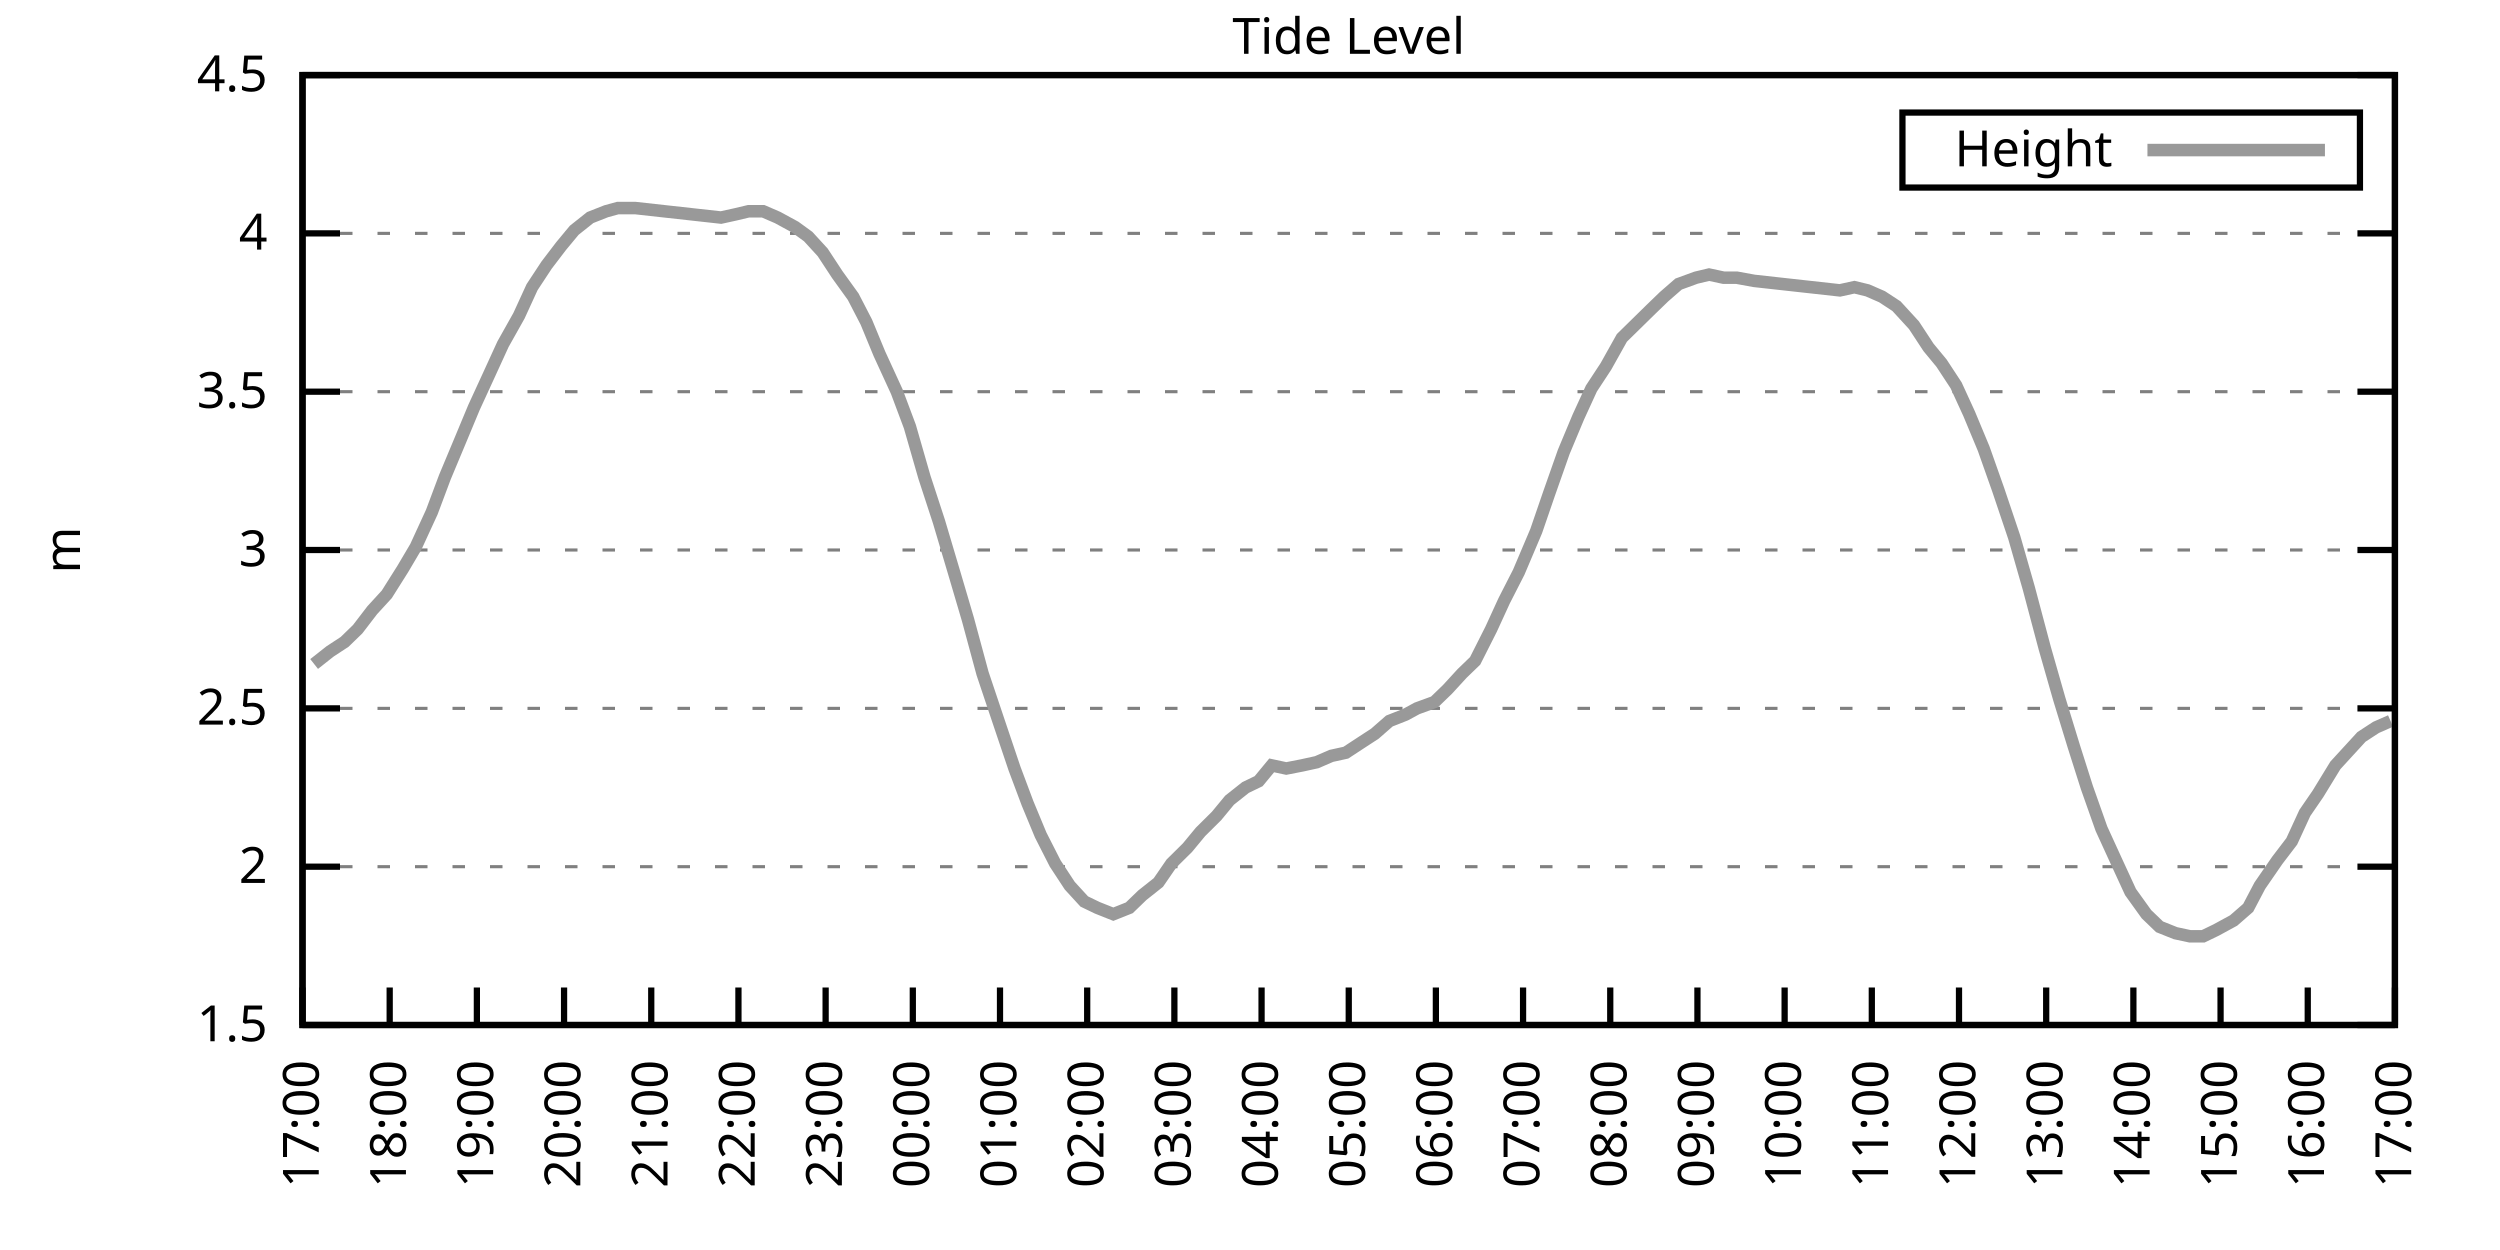
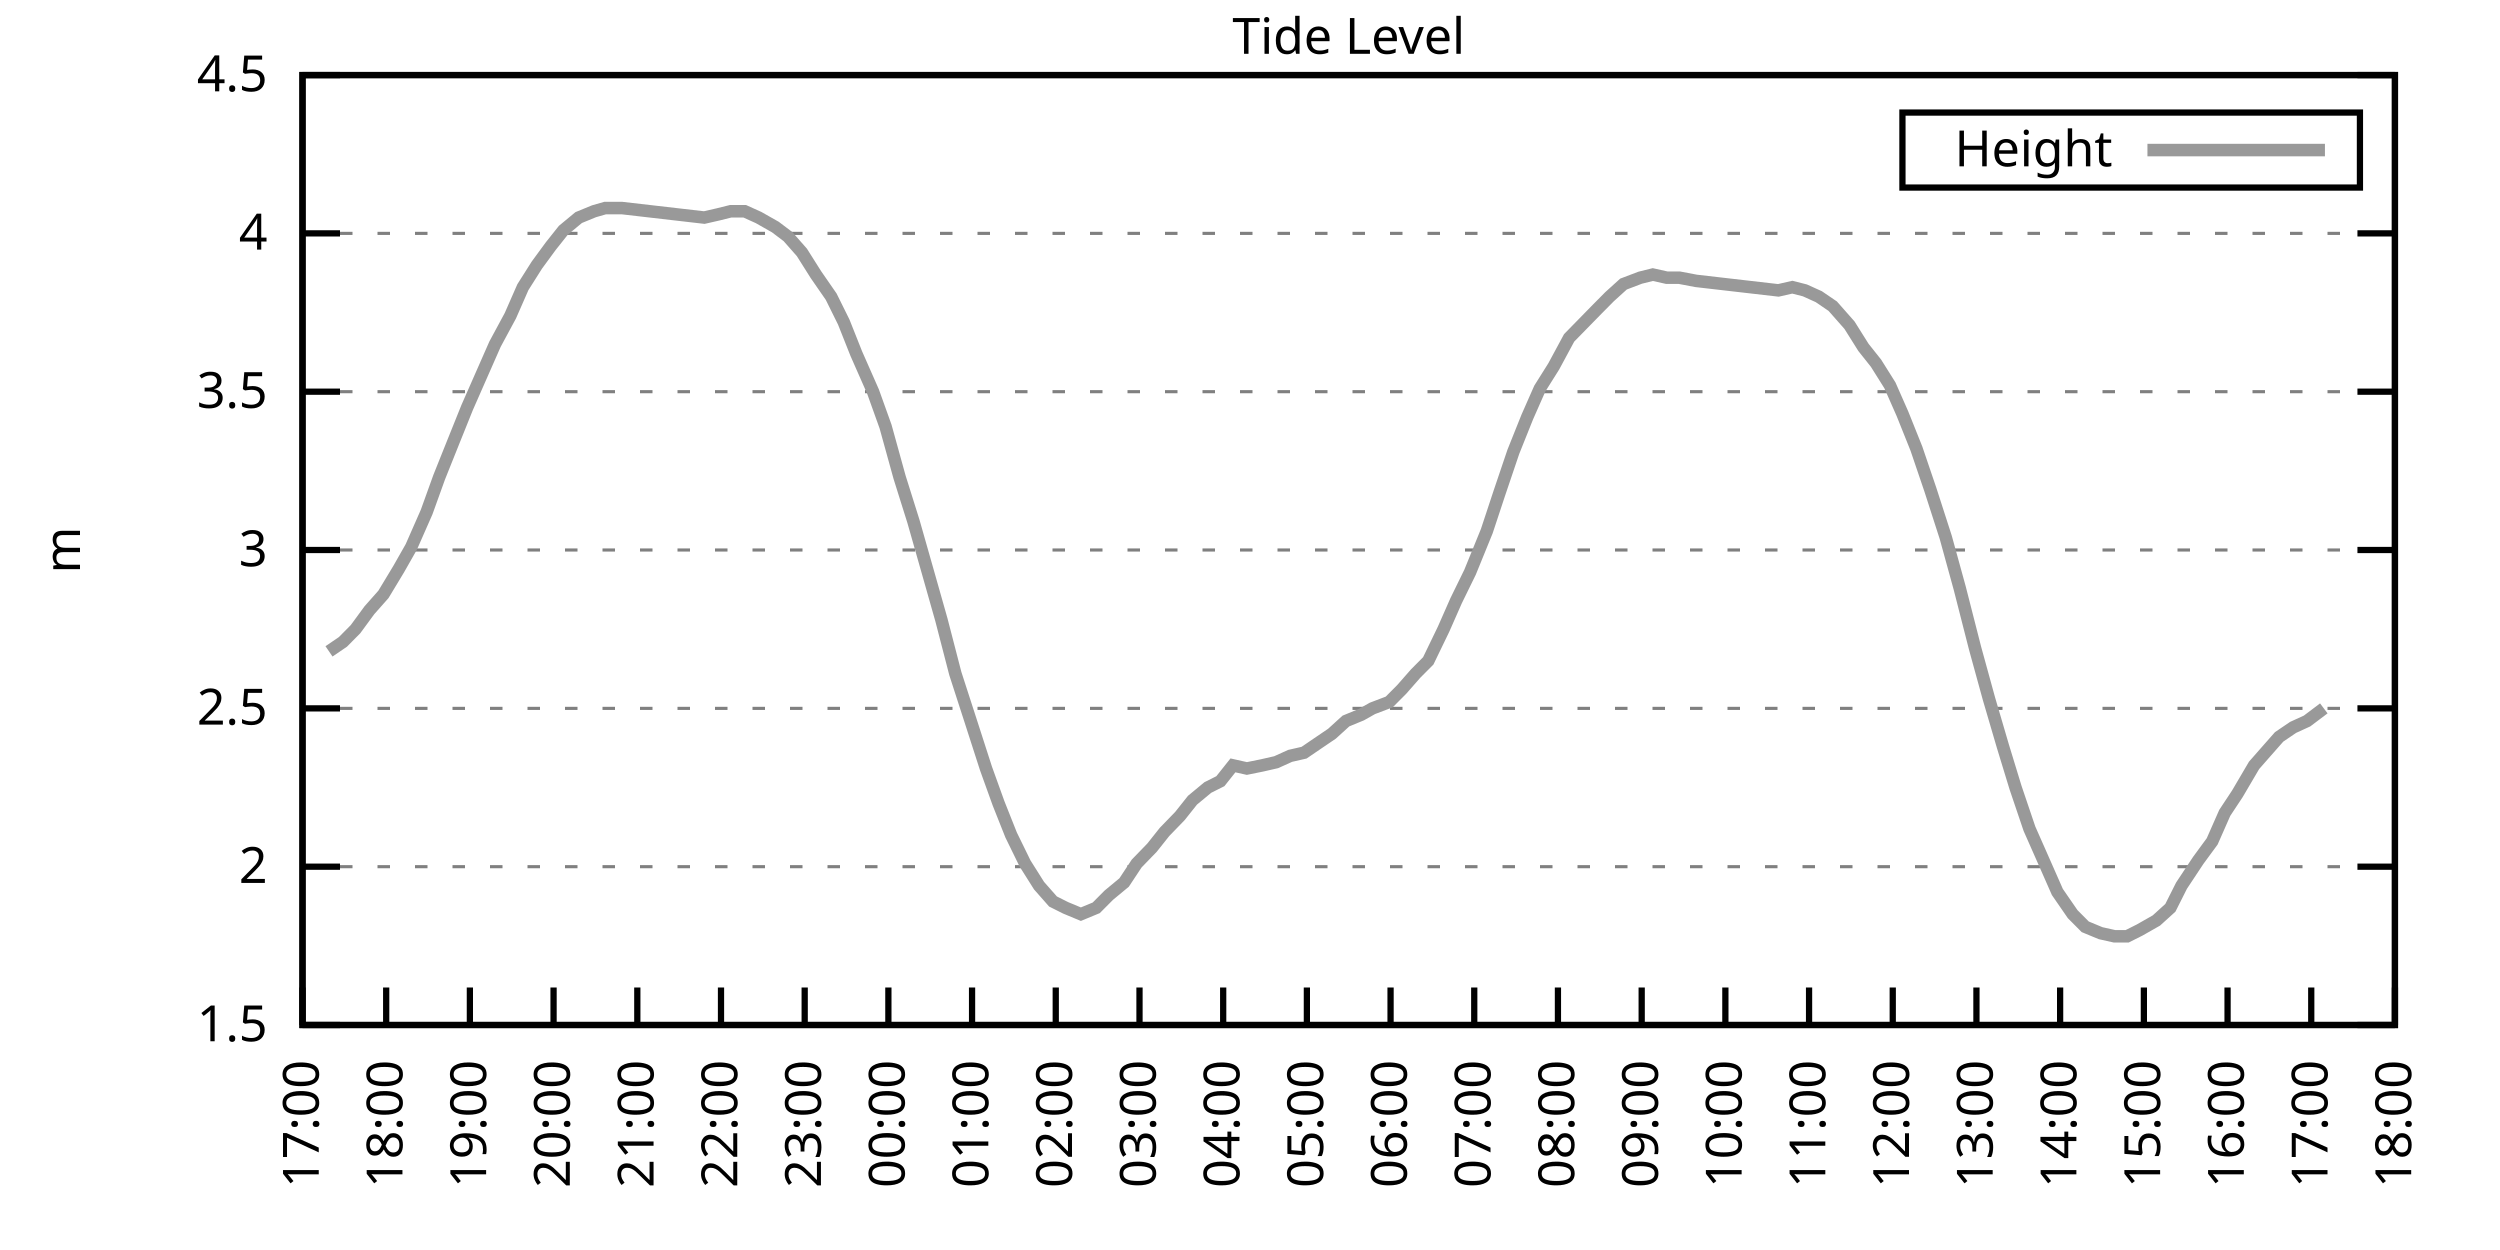
<svg xmlns="http://www.w3.org/2000/svg" xmlns:xlink="http://www.w3.org/1999/xlink" width="400" height="200" viewBox="0 0 400 200">
  <g id="gnuplot_canvas">
    <rect x="0" y="0" width="400" height="200" fill="none" />
    <defs>
      <circle id="gpDot" r="0.5" stroke-width="0.5" stroke="currentColor" />
      <path id="gpPt0" stroke-width="0.333" stroke="currentColor" d="M-1,0 h2 M0,-1 v2" />
      <path id="gpPt1" stroke-width="0.333" stroke="currentColor" d="M-1,-1 L1,1 M1,-1 L-1,1" />
      <path id="gpPt2" stroke-width="0.333" stroke="currentColor" d="M-1,0 L1,0 M0,-1 L0,1 M-1,-1 L1,1 M-1,1 L1,-1" />
      <rect id="gpPt3" stroke-width="0.333" stroke="currentColor" x="-1" y="-1" width="2" height="2" />
      <rect id="gpPt4" stroke-width="0.333" stroke="currentColor" fill="currentColor" x="-1" y="-1" width="2" height="2" />
      <circle id="gpPt5" stroke-width="0.333" stroke="currentColor" cx="0" cy="0" r="1" />
      <use xlink:href="#gpPt5" id="gpPt6" fill="currentColor" stroke="none" />
      <path id="gpPt7" stroke-width="0.333" stroke="currentColor" d="M0,-1.33 L-1.33,0.67 L1.33,0.67 z" />
      <use xlink:href="#gpPt7" id="gpPt8" fill="currentColor" stroke="none" />
      <use xlink:href="#gpPt7" id="gpPt9" stroke="currentColor" transform="rotate(180)" />
      <use xlink:href="#gpPt9" id="gpPt10" fill="currentColor" stroke="none" />
      <use xlink:href="#gpPt3" id="gpPt11" stroke="currentColor" transform="rotate(45)" />
      <use xlink:href="#gpPt11" id="gpPt12" fill="currentColor" stroke="none" />
      <path id="gpPt13" stroke-width="0.333" stroke="currentColor" d="M0,1.330 L1.265,0.411 L0.782,-1.067 L-0.782,-1.076 L-1.265,0.411 z" />
      <use xlink:href="#gpPt13" id="gpPt14" fill="currentColor" stroke="none" />
      <filter id="textbox" filterUnits="objectBoundingBox" x="0" y="0" height="1" width="1">
        <feFlood flood-color="white" flood-opacity="1" result="bgnd" />
        <feComposite in="SourceGraphic" in2="bgnd" operator="atop" />
      </filter>
      <filter id="greybox" filterUnits="objectBoundingBox" x="0" y="0" height="1" width="1">
        <feFlood flood-color="lightgrey" flood-opacity="1" result="grey" />
        <feComposite in="SourceGraphic" in2="grey" operator="atop" />
      </filter>
    </defs>
    <g fill="none" color="white" stroke="currentColor" stroke-width="1.00" stroke-linecap="butt" stroke-linejoin="miter">
</g>
    <g fill="none" color="black" stroke="currentColor" stroke-width="1.00" stroke-linecap="butt" stroke-linejoin="miter">
      <g stroke="none" shape-rendering="crispEdges">
        <polygon fill="rgb(255, 255, 255)" points="48.40,164.00 383.18,164.00 383.18,12.02 48.40,12.02 " />
      </g>
    </g>
    <g fill="none" color="black" stroke="currentColor" stroke-width="1.00" stroke-linecap="butt" stroke-linejoin="miter">
</g>
    <g fill="none" color="black" stroke="black" stroke-width="0.50" stroke-linecap="butt" stroke-linejoin="miter">
</g>
    <g fill="none" color="gray" stroke="currentColor" stroke-width="0.50" stroke-linecap="butt" stroke-linejoin="miter">
      <path stroke="gray" stroke-dasharray="2,4" class="gridline" d="M48.40,164.00 L383.19,164.00  " />
    </g>
    <g fill="none" color="gray" stroke="gray" stroke-width="1.00" stroke-linecap="butt" stroke-linejoin="miter">
</g>
    <g fill="none" color="black" stroke="currentColor" stroke-width="1.00" stroke-linecap="butt" stroke-linejoin="miter">
      <path stroke="black" d="M48.40,164.00 L54.40,164.00 M383.19,164.00 L377.19,164.00  " />
      <g transform="translate(42.80,166.60)" stroke="none" fill="black" font-family="Sans" font-size="8.00" text-anchor="end">
        <text>
          <tspan font-family="Sans"> 1.5</tspan>
        </text>
      </g>
    </g>
    <g fill="none" color="black" stroke="currentColor" stroke-width="1.00" stroke-linecap="butt" stroke-linejoin="miter">
</g>
    <g fill="none" color="black" stroke="black" stroke-width="0.50" stroke-linecap="butt" stroke-linejoin="miter">
</g>
    <g fill="none" color="gray" stroke="currentColor" stroke-width="0.50" stroke-linecap="butt" stroke-linejoin="miter">
      <path stroke="gray" stroke-dasharray="2,4" class="gridline" d="M48.40,138.67 L383.19,138.67  " />
    </g>
    <g fill="none" color="gray" stroke="gray" stroke-width="1.00" stroke-linecap="butt" stroke-linejoin="miter">
</g>
    <g fill="none" color="black" stroke="currentColor" stroke-width="1.00" stroke-linecap="butt" stroke-linejoin="miter">
      <path stroke="black" d="M48.40,138.67 L54.40,138.67 M383.19,138.67 L377.19,138.67  " />
      <g transform="translate(42.80,141.27)" stroke="none" fill="black" font-family="Sans" font-size="8.00" text-anchor="end">
        <text>
          <tspan font-family="Sans"> 2</tspan>
        </text>
      </g>
    </g>
    <g fill="none" color="black" stroke="currentColor" stroke-width="1.00" stroke-linecap="butt" stroke-linejoin="miter">
</g>
    <g fill="none" color="black" stroke="black" stroke-width="0.50" stroke-linecap="butt" stroke-linejoin="miter">
</g>
    <g fill="none" color="gray" stroke="currentColor" stroke-width="0.50" stroke-linecap="butt" stroke-linejoin="miter">
      <path stroke="gray" stroke-dasharray="2,4" class="gridline" d="M48.40,113.34 L383.19,113.34  " />
    </g>
    <g fill="none" color="gray" stroke="gray" stroke-width="1.00" stroke-linecap="butt" stroke-linejoin="miter">
</g>
    <g fill="none" color="black" stroke="currentColor" stroke-width="1.00" stroke-linecap="butt" stroke-linejoin="miter">
      <path stroke="black" d="M48.40,113.34 L54.40,113.34 M383.19,113.34 L377.19,113.34  " />
      <g transform="translate(42.80,115.94)" stroke="none" fill="black" font-family="Sans" font-size="8.00" text-anchor="end">
        <text>
          <tspan font-family="Sans"> 2.5</tspan>
        </text>
      </g>
    </g>
    <g fill="none" color="black" stroke="currentColor" stroke-width="1.00" stroke-linecap="butt" stroke-linejoin="miter">
</g>
    <g fill="none" color="black" stroke="black" stroke-width="0.50" stroke-linecap="butt" stroke-linejoin="miter">
</g>
    <g fill="none" color="gray" stroke="currentColor" stroke-width="0.50" stroke-linecap="butt" stroke-linejoin="miter">
      <path stroke="gray" stroke-dasharray="2,4" class="gridline" d="M48.40,88.00 L383.19,88.00  " />
    </g>
    <g fill="none" color="gray" stroke="gray" stroke-width="1.00" stroke-linecap="butt" stroke-linejoin="miter">
</g>
    <g fill="none" color="black" stroke="currentColor" stroke-width="1.00" stroke-linecap="butt" stroke-linejoin="miter">
      <path stroke="black" d="M48.40,88.00 L54.40,88.00 M383.19,88.00 L377.19,88.00  " />
      <g transform="translate(42.80,90.60)" stroke="none" fill="black" font-family="Sans" font-size="8.00" text-anchor="end">
        <text>
          <tspan font-family="Sans"> 3</tspan>
        </text>
      </g>
    </g>
    <g fill="none" color="black" stroke="currentColor" stroke-width="1.00" stroke-linecap="butt" stroke-linejoin="miter">
</g>
    <g fill="none" color="black" stroke="black" stroke-width="0.50" stroke-linecap="butt" stroke-linejoin="miter">
</g>
    <g fill="none" color="gray" stroke="currentColor" stroke-width="0.50" stroke-linecap="butt" stroke-linejoin="miter">
      <path stroke="gray" stroke-dasharray="2,4" class="gridline" d="M48.40,62.67 L383.19,62.67  " />
    </g>
    <g fill="none" color="gray" stroke="gray" stroke-width="1.00" stroke-linecap="butt" stroke-linejoin="miter">
</g>
    <g fill="none" color="black" stroke="currentColor" stroke-width="1.00" stroke-linecap="butt" stroke-linejoin="miter">
      <path stroke="black" d="M48.40,62.67 L54.40,62.67 M383.19,62.67 L377.19,62.67  " />
      <g transform="translate(42.80,65.27)" stroke="none" fill="black" font-family="Sans" font-size="8.00" text-anchor="end">
        <text>
          <tspan font-family="Sans"> 3.5</tspan>
        </text>
      </g>
    </g>
    <g fill="none" color="black" stroke="currentColor" stroke-width="1.00" stroke-linecap="butt" stroke-linejoin="miter">
</g>
    <g fill="none" color="black" stroke="black" stroke-width="0.50" stroke-linecap="butt" stroke-linejoin="miter">
</g>
    <g fill="none" color="gray" stroke="currentColor" stroke-width="0.50" stroke-linecap="butt" stroke-linejoin="miter">
      <path stroke="gray" stroke-dasharray="2,4" class="gridline" d="M48.40,37.34 L383.19,37.34  " />
    </g>
    <g fill="none" color="gray" stroke="gray" stroke-width="1.00" stroke-linecap="butt" stroke-linejoin="miter">
</g>
    <g fill="none" color="black" stroke="currentColor" stroke-width="1.00" stroke-linecap="butt" stroke-linejoin="miter">
      <path stroke="black" d="M48.40,37.34 L54.40,37.34 M383.19,37.34 L377.19,37.34  " />
      <g transform="translate(42.80,39.94)" stroke="none" fill="black" font-family="Sans" font-size="8.00" text-anchor="end">
        <text>
          <tspan font-family="Sans"> 4</tspan>
        </text>
      </g>
    </g>
    <g fill="none" color="black" stroke="currentColor" stroke-width="1.00" stroke-linecap="butt" stroke-linejoin="miter">
</g>
    <g fill="none" color="black" stroke="black" stroke-width="0.50" stroke-linecap="butt" stroke-linejoin="miter">
</g>
    <g fill="none" color="gray" stroke="currentColor" stroke-width="0.50" stroke-linecap="butt" stroke-linejoin="miter">
      <path stroke="gray" stroke-dasharray="2,4" class="gridline" d="M48.40,12.01 L383.19,12.01  " />
    </g>
    <g fill="none" color="gray" stroke="gray" stroke-width="1.00" stroke-linecap="butt" stroke-linejoin="miter">
</g>
    <g fill="none" color="black" stroke="currentColor" stroke-width="1.00" stroke-linecap="butt" stroke-linejoin="miter">
      <path stroke="black" d="M48.40,12.01 L54.40,12.01 M383.19,12.01 L377.19,12.01  " />
      <g transform="translate(42.80,14.61)" stroke="none" fill="black" font-family="Sans" font-size="8.00" text-anchor="end">
        <text>
          <tspan font-family="Sans"> 4.5</tspan>
        </text>
      </g>
    </g>
    <g fill="none" color="black" stroke="currentColor" stroke-width="1.00" stroke-linecap="butt" stroke-linejoin="miter">
      <path stroke="black" d="M48.40,164.00 L48.40,158.00  " />
      <g transform="translate(51.00,169.60) rotate(270.00)" stroke="none" fill="black" font-family="Sans" font-size="8.00" text-anchor="end">
        <text>
          <tspan font-family="Sans">17:00</tspan>
        </text>
      </g>
    </g>
    <g fill="none" color="black" stroke="currentColor" stroke-width="1.00" stroke-linecap="butt" stroke-linejoin="miter">
-       <path stroke="black" d="M62.35,164.00 L62.35,158.00  " />
-       <g transform="translate(64.95,169.60) rotate(270.00)" stroke="none" fill="black" font-family="Sans" font-size="8.00" text-anchor="end">
+       <path stroke="black" d="M61.79,164.00 L61.79,158.00  " />
+       <g transform="translate(64.39,169.60) rotate(270.00)" stroke="none" fill="black" font-family="Sans" font-size="8.00" text-anchor="end">
        <text>
          <tspan font-family="Sans">18:00</tspan>
        </text>
      </g>
    </g>
    <g fill="none" color="black" stroke="currentColor" stroke-width="1.00" stroke-linecap="butt" stroke-linejoin="miter">
-       <path stroke="black" d="M76.30,164.00 L76.30,158.00  " />
-       <g transform="translate(78.90,169.60) rotate(270.00)" stroke="none" fill="black" font-family="Sans" font-size="8.00" text-anchor="end">
+       <path stroke="black" d="M75.18,164.00 L75.18,158.00  " />
+       <g transform="translate(77.78,169.60) rotate(270.00)" stroke="none" fill="black" font-family="Sans" font-size="8.00" text-anchor="end">
        <text>
          <tspan font-family="Sans">19:00</tspan>
        </text>
      </g>
    </g>
    <g fill="none" color="black" stroke="currentColor" stroke-width="1.00" stroke-linecap="butt" stroke-linejoin="miter">
-       <path stroke="black" d="M90.25,164.00 L90.25,158.00  " />
-       <g transform="translate(92.85,169.60) rotate(270.00)" stroke="none" fill="black" font-family="Sans" font-size="8.00" text-anchor="end">
+       <path stroke="black" d="M88.57,164.00 L88.57,158.00  " />
+       <g transform="translate(91.17,169.60) rotate(270.00)" stroke="none" fill="black" font-family="Sans" font-size="8.00" text-anchor="end">
        <text>
          <tspan font-family="Sans">20:00</tspan>
        </text>
      </g>
    </g>
    <g fill="none" color="black" stroke="currentColor" stroke-width="1.00" stroke-linecap="butt" stroke-linejoin="miter">
-       <path stroke="black" d="M104.20,164.00 L104.20,158.00  " />
-       <g transform="translate(106.80,169.60) rotate(270.00)" stroke="none" fill="black" font-family="Sans" font-size="8.00" text-anchor="end">
+       <path stroke="black" d="M101.97,164.00 L101.97,158.00  " />
+       <g transform="translate(104.57,169.60) rotate(270.00)" stroke="none" fill="black" font-family="Sans" font-size="8.00" text-anchor="end">
        <text>
          <tspan font-family="Sans">21:00</tspan>
        </text>
      </g>
    </g>
    <g fill="none" color="black" stroke="currentColor" stroke-width="1.00" stroke-linecap="butt" stroke-linejoin="miter">
-       <path stroke="black" d="M118.15,164.00 L118.15,158.00  " />
-       <g transform="translate(120.75,169.60) rotate(270.00)" stroke="none" fill="black" font-family="Sans" font-size="8.00" text-anchor="end">
+       <path stroke="black" d="M115.36,164.00 L115.36,158.00  " />
+       <g transform="translate(117.96,169.60) rotate(270.00)" stroke="none" fill="black" font-family="Sans" font-size="8.00" text-anchor="end">
        <text>
          <tspan font-family="Sans">22:00</tspan>
        </text>
      </g>
    </g>
    <g fill="none" color="black" stroke="currentColor" stroke-width="1.00" stroke-linecap="butt" stroke-linejoin="miter">
-       <path stroke="black" d="M132.10,164.00 L132.10,158.00  " />
-       <g transform="translate(134.70,169.60) rotate(270.00)" stroke="none" fill="black" font-family="Sans" font-size="8.00" text-anchor="end">
+       <path stroke="black" d="M128.75,164.00 L128.75,158.00  " />
+       <g transform="translate(131.35,169.60) rotate(270.00)" stroke="none" fill="black" font-family="Sans" font-size="8.00" text-anchor="end">
        <text>
          <tspan font-family="Sans">23:00</tspan>
        </text>
      </g>
    </g>
    <g fill="none" color="black" stroke="currentColor" stroke-width="1.00" stroke-linecap="butt" stroke-linejoin="miter">
-       <path stroke="black" d="M146.05,164.00 L146.05,158.00  " />
-       <g transform="translate(148.65,169.60) rotate(270.00)" stroke="none" fill="black" font-family="Sans" font-size="8.00" text-anchor="end">
+       <path stroke="black" d="M142.14,164.00 L142.14,158.00  " />
+       <g transform="translate(144.74,169.60) rotate(270.00)" stroke="none" fill="black" font-family="Sans" font-size="8.00" text-anchor="end">
        <text>
          <tspan font-family="Sans">00:00</tspan>
        </text>
      </g>
    </g>
    <g fill="none" color="black" stroke="currentColor" stroke-width="1.00" stroke-linecap="butt" stroke-linejoin="miter">
-       <path stroke="black" d="M160.00,164.00 L160.00,158.00  " />
-       <g transform="translate(162.60,169.60) rotate(270.00)" stroke="none" fill="black" font-family="Sans" font-size="8.00" text-anchor="end">
+       <path stroke="black" d="M155.53,164.00 L155.53,158.00  " />
+       <g transform="translate(158.13,169.60) rotate(270.00)" stroke="none" fill="black" font-family="Sans" font-size="8.00" text-anchor="end">
        <text>
          <tspan font-family="Sans">01:00</tspan>
        </text>
      </g>
    </g>
    <g fill="none" color="black" stroke="currentColor" stroke-width="1.00" stroke-linecap="butt" stroke-linejoin="miter">
-       <path stroke="black" d="M173.95,164.00 L173.95,158.00  " />
-       <g transform="translate(176.55,169.60) rotate(270.00)" stroke="none" fill="black" font-family="Sans" font-size="8.00" text-anchor="end">
+       <path stroke="black" d="M168.92,164.00 L168.92,158.00  " />
+       <g transform="translate(171.52,169.60) rotate(270.00)" stroke="none" fill="black" font-family="Sans" font-size="8.00" text-anchor="end">
        <text>
          <tspan font-family="Sans">02:00</tspan>
        </text>
      </g>
    </g>
    <g fill="none" color="black" stroke="currentColor" stroke-width="1.00" stroke-linecap="butt" stroke-linejoin="miter">
-       <path stroke="black" d="M187.90,164.00 L187.90,158.00  " />
-       <g transform="translate(190.50,169.60) rotate(270.00)" stroke="none" fill="black" font-family="Sans" font-size="8.00" text-anchor="end">
+       <path stroke="black" d="M182.32,164.00 L182.32,158.00  " />
+       <g transform="translate(184.92,169.60) rotate(270.00)" stroke="none" fill="black" font-family="Sans" font-size="8.00" text-anchor="end">
        <text>
          <tspan font-family="Sans">03:00</tspan>
        </text>
      </g>
    </g>
    <g fill="none" color="black" stroke="currentColor" stroke-width="1.00" stroke-linecap="butt" stroke-linejoin="miter">
-       <path stroke="black" d="M201.85,164.00 L201.85,158.00  " />
-       <g transform="translate(204.45,169.60) rotate(270.00)" stroke="none" fill="black" font-family="Sans" font-size="8.00" text-anchor="end">
+       <path stroke="black" d="M195.71,164.00 L195.71,158.00  " />
+       <g transform="translate(198.31,169.60) rotate(270.00)" stroke="none" fill="black" font-family="Sans" font-size="8.00" text-anchor="end">
        <text>
          <tspan font-family="Sans">04:00</tspan>
        </text>
      </g>
    </g>
    <g fill="none" color="black" stroke="currentColor" stroke-width="1.00" stroke-linecap="butt" stroke-linejoin="miter">
-       <path stroke="black" d="M215.80,164.00 L215.80,158.00  " />
-       <g transform="translate(218.40,169.60) rotate(270.00)" stroke="none" fill="black" font-family="Sans" font-size="8.00" text-anchor="end">
+       <path stroke="black" d="M209.10,164.00 L209.10,158.00  " />
+       <g transform="translate(211.70,169.60) rotate(270.00)" stroke="none" fill="black" font-family="Sans" font-size="8.00" text-anchor="end">
        <text>
          <tspan font-family="Sans">05:00</tspan>
        </text>
      </g>
    </g>
    <g fill="none" color="black" stroke="currentColor" stroke-width="1.00" stroke-linecap="butt" stroke-linejoin="miter">
-       <path stroke="black" d="M229.74,164.00 L229.74,158.00  " />
-       <g transform="translate(232.34,169.60) rotate(270.00)" stroke="none" fill="black" font-family="Sans" font-size="8.00" text-anchor="end">
+       <path stroke="black" d="M222.49,164.00 L222.49,158.00  " />
+       <g transform="translate(225.09,169.60) rotate(270.00)" stroke="none" fill="black" font-family="Sans" font-size="8.00" text-anchor="end">
        <text>
          <tspan font-family="Sans">06:00</tspan>
        </text>
      </g>
    </g>
    <g fill="none" color="black" stroke="currentColor" stroke-width="1.00" stroke-linecap="butt" stroke-linejoin="miter">
-       <path stroke="black" d="M243.69,164.00 L243.69,158.00  " />
-       <g transform="translate(246.29,169.60) rotate(270.00)" stroke="none" fill="black" font-family="Sans" font-size="8.00" text-anchor="end">
+       <path stroke="black" d="M235.88,164.00 L235.88,158.00  " />
+       <g transform="translate(238.48,169.60) rotate(270.00)" stroke="none" fill="black" font-family="Sans" font-size="8.00" text-anchor="end">
        <text>
          <tspan font-family="Sans">07:00</tspan>
        </text>
      </g>
    </g>
    <g fill="none" color="black" stroke="currentColor" stroke-width="1.00" stroke-linecap="butt" stroke-linejoin="miter">
-       <path stroke="black" d="M257.64,164.00 L257.64,158.00  " />
-       <g transform="translate(260.24,169.60) rotate(270.00)" stroke="none" fill="black" font-family="Sans" font-size="8.00" text-anchor="end">
+       <path stroke="black" d="M249.27,164.00 L249.27,158.00  " />
+       <g transform="translate(251.87,169.60) rotate(270.00)" stroke="none" fill="black" font-family="Sans" font-size="8.00" text-anchor="end">
        <text>
          <tspan font-family="Sans">08:00</tspan>
        </text>
      </g>
    </g>
    <g fill="none" color="black" stroke="currentColor" stroke-width="1.00" stroke-linecap="butt" stroke-linejoin="miter">
-       <path stroke="black" d="M271.59,164.00 L271.59,158.00  " />
-       <g transform="translate(274.19,169.60) rotate(270.00)" stroke="none" fill="black" font-family="Sans" font-size="8.00" text-anchor="end">
+       <path stroke="black" d="M262.67,164.00 L262.67,158.00  " />
+       <g transform="translate(265.27,169.60) rotate(270.00)" stroke="none" fill="black" font-family="Sans" font-size="8.00" text-anchor="end">
        <text>
          <tspan font-family="Sans">09:00</tspan>
        </text>
      </g>
    </g>
    <g fill="none" color="black" stroke="currentColor" stroke-width="1.00" stroke-linecap="butt" stroke-linejoin="miter">
-       <path stroke="black" d="M285.54,164.00 L285.54,158.00  " />
-       <g transform="translate(288.14,169.60) rotate(270.00)" stroke="none" fill="black" font-family="Sans" font-size="8.00" text-anchor="end">
+       <path stroke="black" d="M276.06,164.00 L276.06,158.00  " />
+       <g transform="translate(278.66,169.60) rotate(270.00)" stroke="none" fill="black" font-family="Sans" font-size="8.00" text-anchor="end">
        <text>
          <tspan font-family="Sans">10:00</tspan>
        </text>
      </g>
    </g>
    <g fill="none" color="black" stroke="currentColor" stroke-width="1.00" stroke-linecap="butt" stroke-linejoin="miter">
-       <path stroke="black" d="M299.49,164.00 L299.49,158.00  " />
-       <g transform="translate(302.09,169.60) rotate(270.00)" stroke="none" fill="black" font-family="Sans" font-size="8.00" text-anchor="end">
+       <path stroke="black" d="M289.45,164.00 L289.45,158.00  " />
+       <g transform="translate(292.05,169.60) rotate(270.00)" stroke="none" fill="black" font-family="Sans" font-size="8.00" text-anchor="end">
        <text>
          <tspan font-family="Sans">11:00</tspan>
        </text>
      </g>
    </g>
    <g fill="none" color="black" stroke="currentColor" stroke-width="1.00" stroke-linecap="butt" stroke-linejoin="miter">
-       <path stroke="black" d="M313.44,164.00 L313.44,158.00  " />
-       <g transform="translate(316.04,169.60) rotate(270.00)" stroke="none" fill="black" font-family="Sans" font-size="8.00" text-anchor="end">
+       <path stroke="black" d="M302.84,164.00 L302.84,158.00  " />
+       <g transform="translate(305.44,169.60) rotate(270.00)" stroke="none" fill="black" font-family="Sans" font-size="8.00" text-anchor="end">
        <text>
          <tspan font-family="Sans">12:00</tspan>
        </text>
      </g>
    </g>
    <g fill="none" color="black" stroke="currentColor" stroke-width="1.00" stroke-linecap="butt" stroke-linejoin="miter">
-       <path stroke="black" d="M327.39,164.00 L327.39,158.00  " />
-       <g transform="translate(329.99,169.60) rotate(270.00)" stroke="none" fill="black" font-family="Sans" font-size="8.00" text-anchor="end">
+       <path stroke="black" d="M316.23,164.00 L316.23,158.00  " />
+       <g transform="translate(318.83,169.60) rotate(270.00)" stroke="none" fill="black" font-family="Sans" font-size="8.00" text-anchor="end">
        <text>
          <tspan font-family="Sans">13:00</tspan>
        </text>
      </g>
    </g>
    <g fill="none" color="black" stroke="currentColor" stroke-width="1.00" stroke-linecap="butt" stroke-linejoin="miter">
-       <path stroke="black" d="M341.34,164.00 L341.34,158.00  " />
-       <g transform="translate(343.94,169.60) rotate(270.00)" stroke="none" fill="black" font-family="Sans" font-size="8.00" text-anchor="end">
+       <path stroke="black" d="M329.62,164.00 L329.62,158.00  " />
+       <g transform="translate(332.22,169.60) rotate(270.00)" stroke="none" fill="black" font-family="Sans" font-size="8.00" text-anchor="end">
        <text>
          <tspan font-family="Sans">14:00</tspan>
        </text>
      </g>
    </g>
    <g fill="none" color="black" stroke="currentColor" stroke-width="1.00" stroke-linecap="butt" stroke-linejoin="miter">
-       <path stroke="black" d="M355.29,164.00 L355.29,158.00  " />
-       <g transform="translate(357.89,169.60) rotate(270.00)" stroke="none" fill="black" font-family="Sans" font-size="8.00" text-anchor="end">
+       <path stroke="black" d="M343.02,164.00 L343.02,158.00  " />
+       <g transform="translate(345.62,169.60) rotate(270.00)" stroke="none" fill="black" font-family="Sans" font-size="8.00" text-anchor="end">
        <text>
          <tspan font-family="Sans">15:00</tspan>
        </text>
      </g>
    </g>
    <g fill="none" color="black" stroke="currentColor" stroke-width="1.00" stroke-linecap="butt" stroke-linejoin="miter">
-       <path stroke="black" d="M369.24,164.00 L369.24,158.00  " />
-       <g transform="translate(371.84,169.60) rotate(270.00)" stroke="none" fill="black" font-family="Sans" font-size="8.00" text-anchor="end">
+       <path stroke="black" d="M356.41,164.00 L356.41,158.00  " />
+       <g transform="translate(359.01,169.60) rotate(270.00)" stroke="none" fill="black" font-family="Sans" font-size="8.00" text-anchor="end">
        <text>
          <tspan font-family="Sans">16:00</tspan>
+         </text>
+       </g>
+     </g>
+     <g fill="none" color="black" stroke="currentColor" stroke-width="1.00" stroke-linecap="butt" stroke-linejoin="miter">
+       <path stroke="black" d="M369.80,164.00 L369.80,158.00  " />
+       <g transform="translate(372.40,169.60) rotate(270.00)" stroke="none" fill="black" font-family="Sans" font-size="8.00" text-anchor="end">
+         <text>
+           <tspan font-family="Sans">17:00</tspan>
        </text>
      </g>
    </g>
    <g fill="none" color="black" stroke="currentColor" stroke-width="1.00" stroke-linecap="butt" stroke-linejoin="miter">
      <path stroke="black" d="M383.19,164.00 L383.19,158.00  " />
      <g transform="translate(385.79,169.60) rotate(270.00)" stroke="none" fill="black" font-family="Sans" font-size="8.00" text-anchor="end">
        <text>
-           <tspan font-family="Sans">17:00</tspan>
+           <tspan font-family="Sans">18:00</tspan>
        </text>
      </g>
    </g>
    <g fill="none" color="black" stroke="currentColor" stroke-width="1.00" stroke-linecap="butt" stroke-linejoin="miter">
</g>
    <g fill="none" color="black" stroke="currentColor" stroke-width="1.00" stroke-linecap="butt" stroke-linejoin="miter">
      <path stroke="black" d="M48.40,12.01 L48.40,164.00 L383.19,164.00 L383.19,12.01 L48.40,12.01 Z  " />
    </g>
    <g fill="none" color="black" stroke="currentColor" stroke-width="1.00" stroke-linecap="butt" stroke-linejoin="miter">
</g>
    <g fill="none" color="black" stroke="currentColor" stroke-width="1.00" stroke-linecap="butt" stroke-linejoin="miter">
      <path stroke="black" d="M304.39,30.01 L304.39,18.01 L377.59,18.01 L377.59,30.01 L304.39,30.01 Z  " />
    </g>
    <g id="Tide_level_plot_1">
      <g fill="none" color="white" stroke="black" stroke-width="2.00" stroke-linecap="butt" stroke-linejoin="miter">
</g>
      <g fill="none" color="black" stroke="currentColor" stroke-width="2.00" stroke-linecap="butt" stroke-linejoin="miter">
        <g transform="translate(337.99,26.61)" stroke="none" fill="black" font-family="Sans" font-size="8.00" text-anchor="end">
          <text>
            <tspan font-family="Sans">Height</tspan>
          </text>
        </g>
      </g>
      <g fill="none" color="black" stroke="currentColor" stroke-width="2.00" stroke-linecap="butt" stroke-linejoin="miter">
-         <path stroke="rgb(153, 153, 153)" d="M343.59,24.01 L371.99,24.01 M50.26,106.24 L52.82,104.22 L55.14,102.70 L57.23,100.67 L59.56,97.63 L61.88,95.10   L64.44,91.04 L66.53,87.50 L69.09,81.93 L71.18,76.35 L73.51,70.78 L75.83,65.21 L78.16,60.14 L80.48,55.07   L83.04,50.51 L85.13,45.95 L87.46,42.41 L89.78,39.37 L91.88,36.84 L94.43,34.81 L96.99,33.80 L98.85,33.29   L101.64,33.29 L115.36,34.81 L117.68,34.30 L119.78,33.80 L122.10,33.80 L124.43,34.81 L127.22,36.33 L129.31,37.85   L131.63,40.38 L133.96,43.93 L136.51,47.47 L138.61,51.53 L140.70,56.59 L143.49,62.67 L145.58,68.25 L147.91,76.35   L150.23,83.45 L152.79,92.06 L154.88,99.15 L157.21,107.76 L159.76,115.36 L162.32,122.96 L164.41,128.54 L166.51,133.60   L168.83,138.16 L171.16,141.71 L173.48,144.24 L175.57,145.25 L178.13,146.27 L180.69,145.25 L182.78,143.23 L185.34,141.20   L187.43,138.16 L189.99,135.63 L192.08,133.10 L194.64,130.56 L196.73,128.03 L199.29,126.00 L201.38,124.99 L203.47,122.46   L205.80,122.96 L208.36,122.46 L210.68,121.95 L213.01,120.94 L215.33,120.43 L217.65,118.91 L219.98,117.39 L222.30,115.36   L224.86,114.35 L226.72,113.34 L229.51,112.32 L231.60,110.30 L233.93,107.76 L236.02,105.74 L238.58,100.67 L240.67,96.11   L243.00,91.55 L245.79,84.97 L247.88,78.89 L250.20,72.30 L252.53,66.73 L254.62,62.17 L256.95,58.62 L259.50,54.06   L264.15,49.50 L266.25,47.47 L268.57,45.45 L271.36,44.43 L273.45,43.93 L275.78,44.43 L277.87,44.43 L280.66,44.94   L294.38,46.46 L296.70,45.95 L298.80,46.46 L301.12,47.47 L303.44,48.99 L306.23,52.03 L308.56,55.58 L310.65,58.11   L312.98,61.66 L315.07,66.22 L317.39,71.79 L319.72,78.38 L322.28,85.98 L324.60,94.08 L327.16,103.71 L329.48,111.82   L331.81,119.42 L333.90,126.00 L336.23,132.59 L338.55,137.66 L340.88,142.72 L343.43,146.27 L345.53,148.29 L348.08,149.31   L350.41,149.81 L352.50,149.81 L354.59,148.80 L357.38,147.28 L359.71,145.25 L361.57,141.71 L364.36,137.66 L366.68,134.62   L368.78,130.06 L370.87,127.02 L373.66,122.46 L375.52,120.43 L377.84,117.90 L380.17,116.38 L382.49,115.36  " />
+         <path stroke="rgb(153, 153, 153)" d="M343.59,24.01 L371.99,24.01 M52.64,104.22 L54.87,102.70 L56.88,100.67 L59.11,97.63 L61.35,95.10 L63.80,91.04   L65.81,87.50 L68.26,81.93 L70.27,76.35 L72.50,70.78 L74.74,65.21 L76.97,60.14 L79.20,55.07 L81.66,50.51   L83.66,45.95 L85.90,42.41 L88.13,39.37 L90.14,36.84 L92.59,34.81 L95.05,33.80 L96.83,33.29 L99.51,33.29   L112.68,34.81 L114.91,34.30 L116.92,33.80 L119.15,33.80 L121.38,34.81 L124.06,36.33 L126.07,37.85 L128.30,40.38   L130.54,43.93 L132.99,47.47 L135.00,51.53 L137.01,56.59 L139.69,62.67 L141.69,68.25 L143.93,76.35 L146.16,83.45   L148.61,92.06 L150.62,99.15 L152.85,107.76 L155.31,115.36 L157.76,122.96 L159.77,128.54 L161.78,133.60 L164.01,138.16   L166.25,141.71 L168.48,144.24 L170.49,145.25 L172.94,146.27 L175.40,145.25 L177.41,143.23 L179.86,141.20 L181.87,138.16   L184.32,135.63 L186.33,133.10 L188.79,130.56 L190.80,128.03 L193.25,126.00 L195.26,124.99 L197.27,122.46 L199.50,122.96   L201.96,122.46 L204.19,121.95 L206.42,120.94 L208.65,120.43 L210.88,118.91 L213.12,117.39 L215.35,115.36 L217.80,114.35   L219.59,113.34 L222.27,112.32 L224.28,110.30 L226.51,107.76 L228.52,105.74 L230.97,100.67 L232.98,96.11 L235.21,91.55   L237.89,84.97 L239.90,78.89 L242.13,72.30 L244.36,66.73 L246.37,62.17 L248.60,58.62 L251.06,54.06 L255.52,49.50   L257.53,47.47 L259.76,45.45 L262.44,44.43 L264.45,43.93 L266.68,44.43 L268.69,44.43 L271.37,44.94 L284.54,46.46   L286.77,45.95 L288.78,46.46 L291.01,47.47 L293.24,48.99 L295.92,52.03 L298.15,55.58 L300.16,58.11 L302.39,61.66   L304.40,66.22 L306.63,71.79 L308.87,78.38 L311.32,85.98 L313.55,94.08 L316.01,103.71 L318.24,111.82 L320.47,119.42   L322.48,126.00 L324.71,132.59 L326.95,137.66 L329.18,142.72 L331.63,146.27 L333.64,148.29 L336.10,149.31 L338.33,149.81   L340.34,149.81 L342.35,148.80 L345.02,147.28 L347.26,145.25 L349.04,141.71 L351.72,137.66 L353.95,134.62 L355.96,130.06   L357.97,127.02 L360.65,122.46 L362.43,120.43 L364.66,117.90 L366.90,116.38 L369.13,115.36 L371.81,113.34  " />
      </g>
    </g>
    <g fill="none" color="black" stroke="currentColor" stroke-width="2.00" stroke-linecap="butt" stroke-linejoin="miter">
</g>
    <g fill="none" color="black" stroke="black" stroke-width="1.00" stroke-linecap="butt" stroke-linejoin="miter">
</g>
    <g fill="none" color="black" stroke="currentColor" stroke-width="1.00" stroke-linecap="butt" stroke-linejoin="miter">
      <path stroke="black" d="M48.40,12.01 L48.40,164.00 L383.19,164.00 L383.19,12.01 L48.40,12.01 Z  " />
      <g transform="translate(12.80,88.01) rotate(270.00)" stroke="none" fill="black" font-family="Sans" font-size="8.00" text-anchor="middle">
        <text>
          <tspan font-family="Sans">m</tspan>
        </text>
      </g>
    </g>
    <g fill="none" color="black" stroke="currentColor" stroke-width="1.00" stroke-linecap="butt" stroke-linejoin="miter">
</g>
    <g fill="none" color="black" stroke="currentColor" stroke-width="1.00" stroke-linecap="butt" stroke-linejoin="miter">
      <g transform="translate(215.79,8.61)" stroke="none" fill="black" font-family="Sans" font-size="8.00" text-anchor="middle">
        <text>
          <tspan font-family="Sans">Tide Level</tspan>
        </text>
      </g>
    </g>
    <g fill="none" color="black" stroke="currentColor" stroke-width="1.00" stroke-linecap="butt" stroke-linejoin="miter">
</g>
  </g>
</svg>
